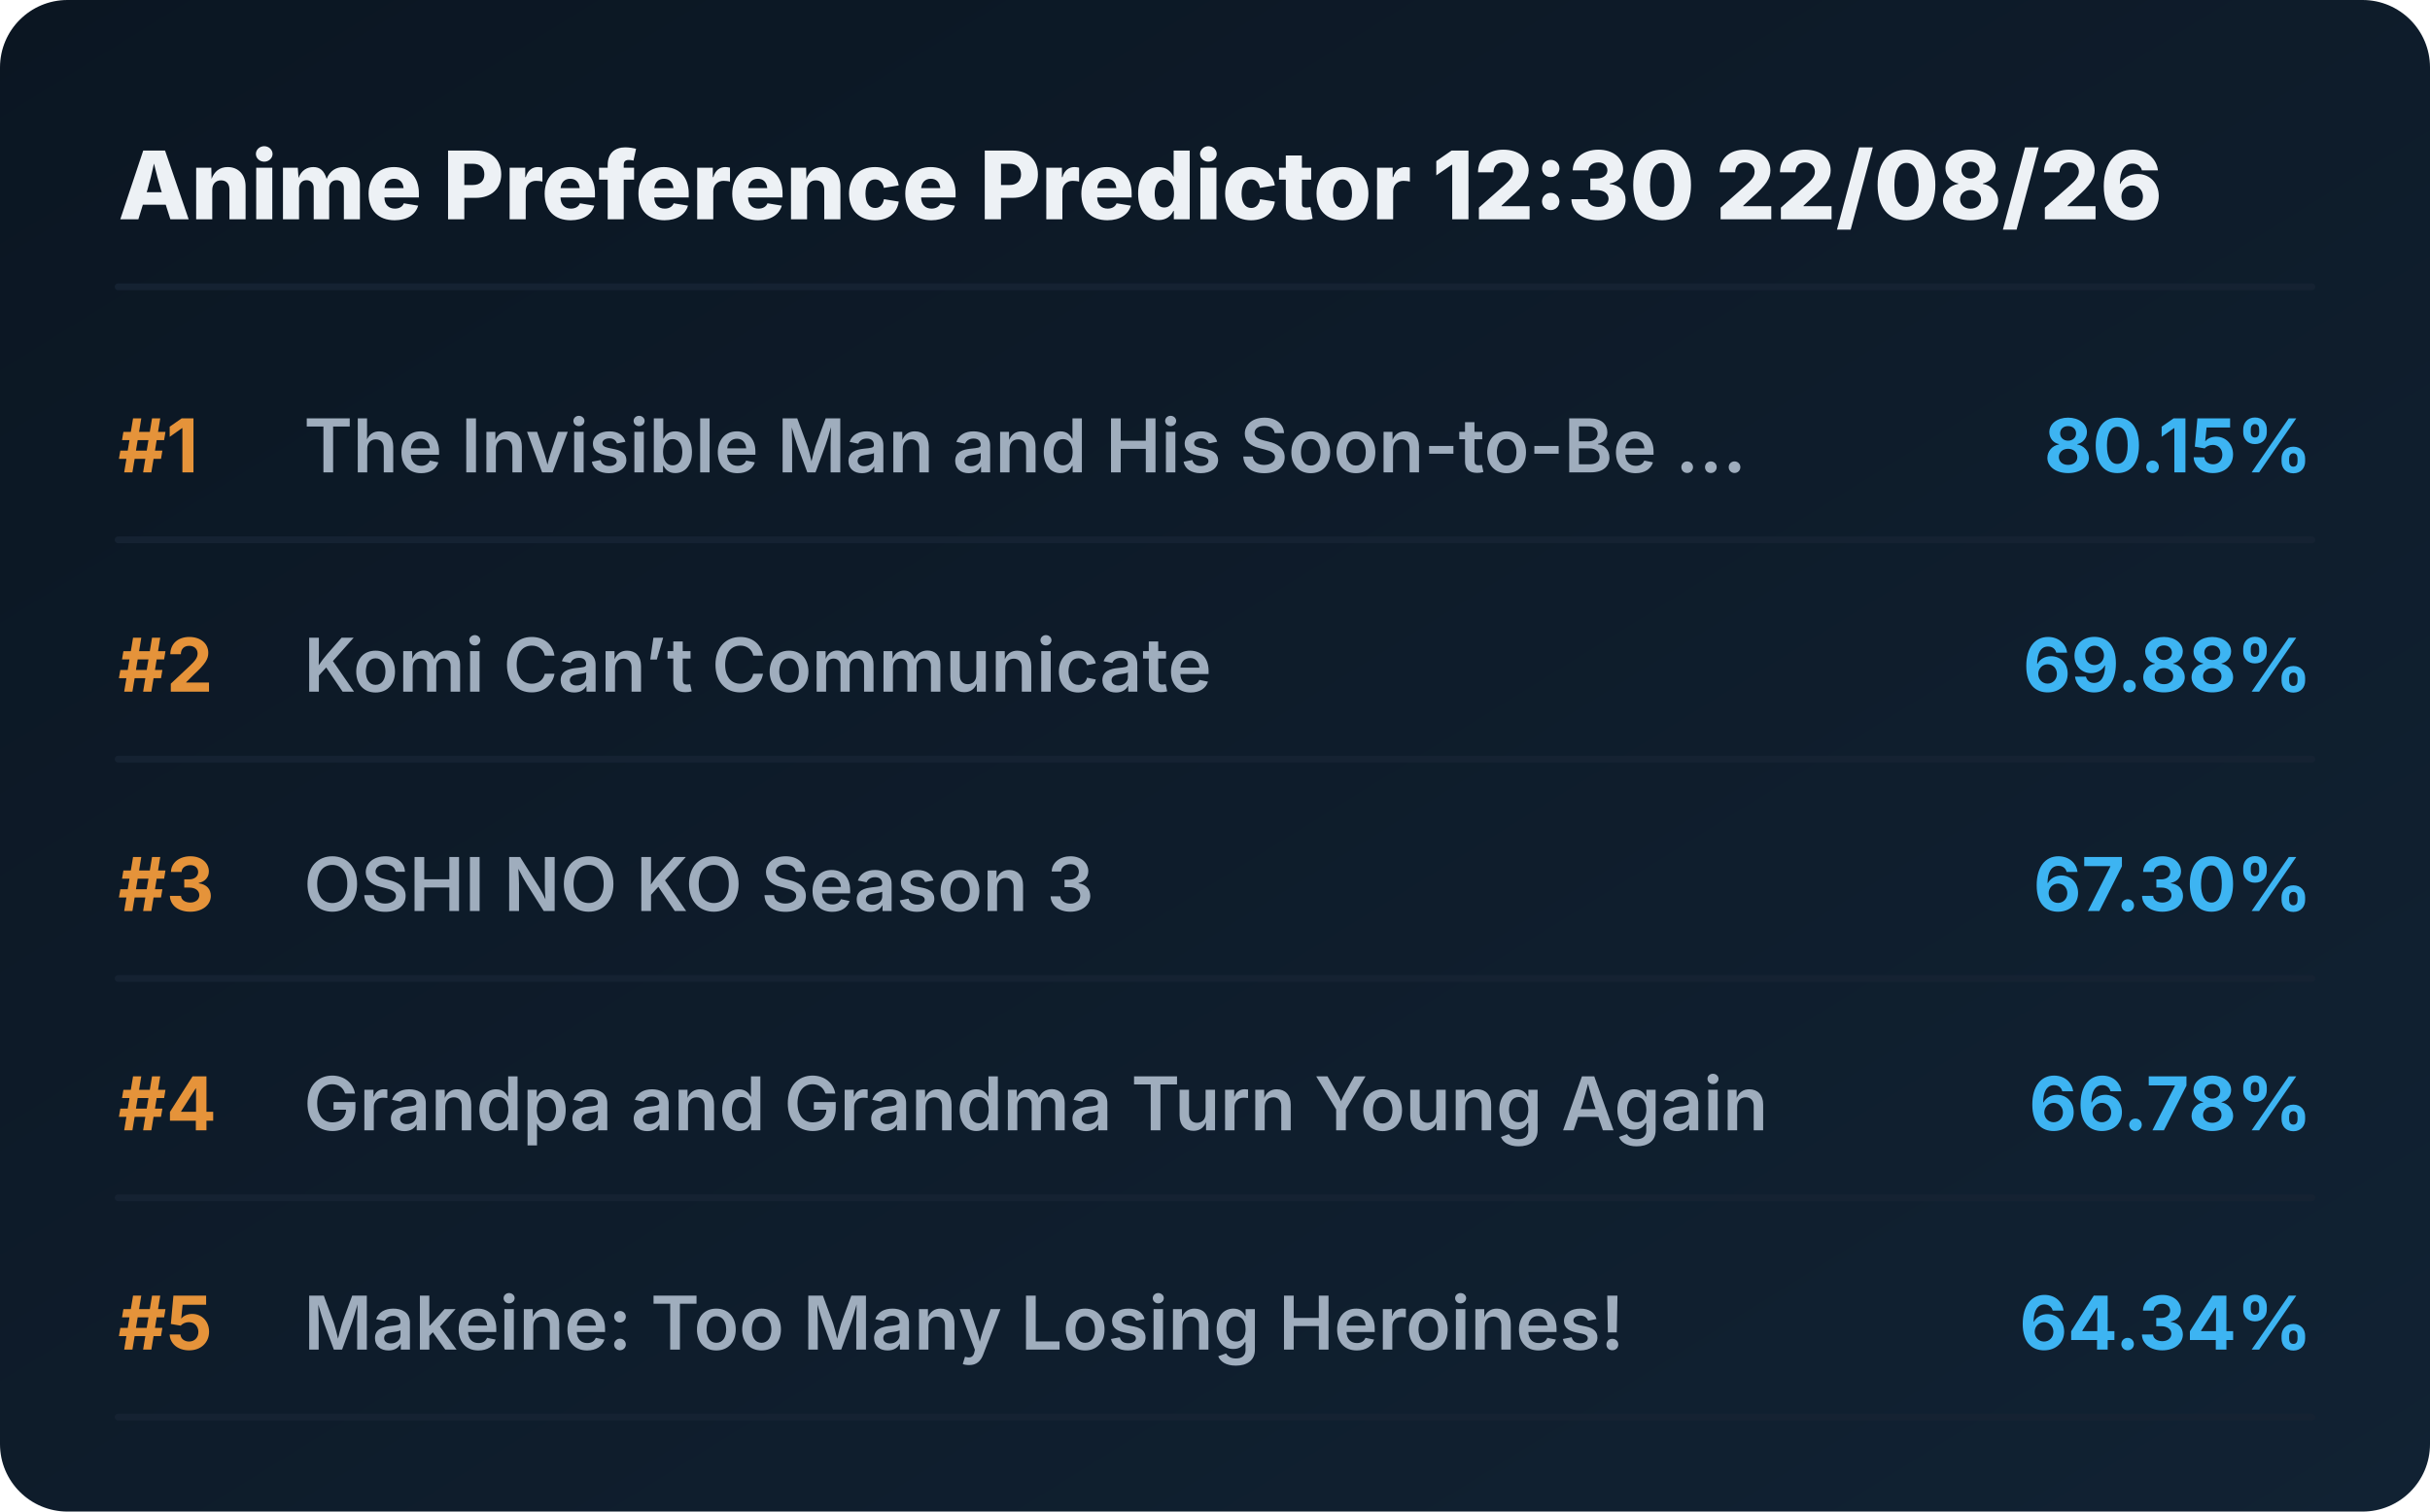
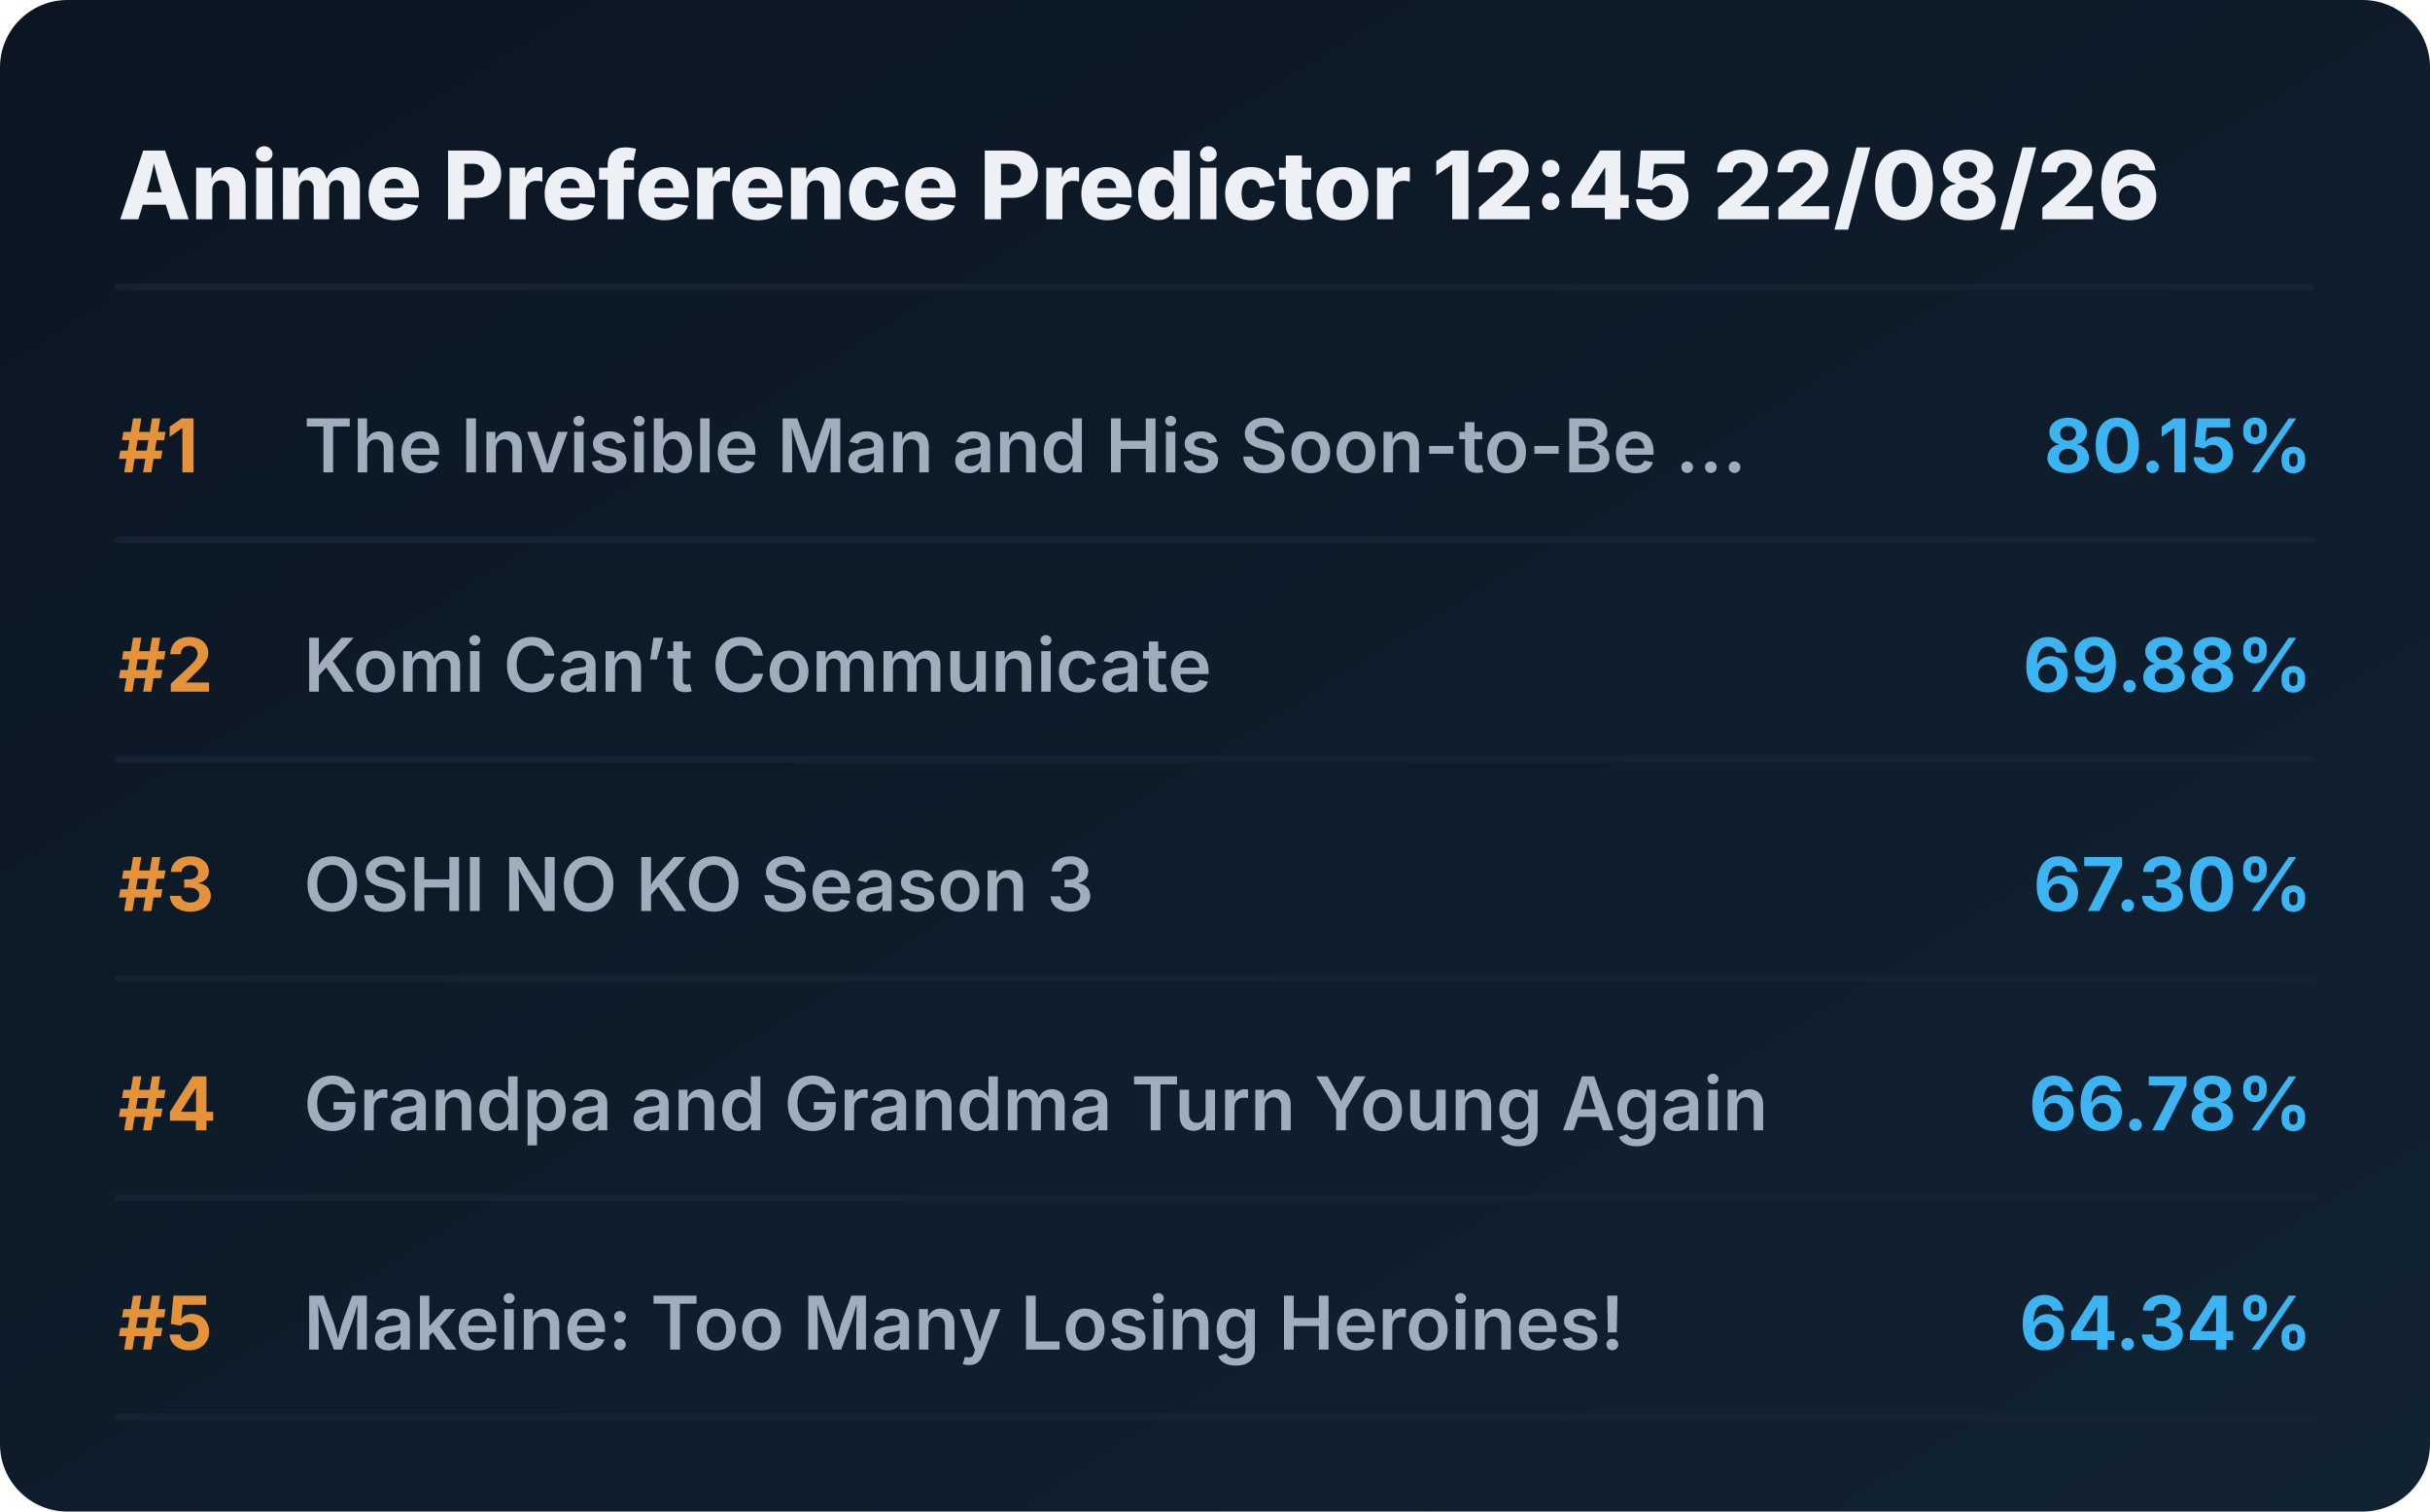
<svg xmlns="http://www.w3.org/2000/svg" viewBox="0 0 720 448" preserveAspectRatio="xMidYMid meet" style="width: 100%; height: auto; max-width: 720px;">
  <defs>
    <linearGradient id="boxGrad" x1="0%" y1="0%" x2="100%" y2="100%">
      <stop offset="0%" stop-color="#0b1622" />
      <stop offset="100%" stop-color="#112233" />
    </linearGradient>
    <clipPath id="titleClip">
      <rect x="90" y="0" width="510" height="100%" />
    </clipPath>
  </defs>
  <style>
    .bg { fill: url(#boxGrad); rx: 20px; }
    .header { font-family: 'Overpass', 'Inter', system-ui, sans-serif; font-weight: 800; font-size: 28px; fill: #edf1f5; }
    .rank { font-family: 'Overpass', 'Inter', system-ui, sans-serif; font-weight: 700; font-size: 22px; fill: #e5933a; }
    .title { font-family: 'Overpass', 'Inter', system-ui, sans-serif; font-weight: 600; font-size: 22px; fill: #9fadbd; }
    .score { font-family: 'Overpass', 'Inter', system-ui, sans-serif; font-weight: 700; font-size: 22px; fill: #3db4f2; }
    .line { stroke: #152232; stroke-width: 2; stroke-linecap: round; }
  </style>
  <rect class="bg" width="720" height="448" />
-   <text x="35" y="65" class="header">Anime Preference Predictor 12:30 22/08/26</text>
+   <text x="35" y="65" class="header">Anime Preference Predictor 12:45 22/08/26</text>
  <line x1="35" y1="85" x2="685" y2="85" class="line" />
  <g transform="translate(0, 0)">
    <text x="35" y="140" class="rank">#1</text>
    <text x="90" y="140" class="title">The Invisible Man and His Soon-to-Be ...</text>
    <text x="685" y="140" class="score" text-anchor="end">80.15%</text>
    <line x1="35" y1="160" x2="685" y2="160" class="line" />
  </g>
  <g transform="translate(0, 65)">
    <text x="35" y="140" class="rank">#2</text>
    <text x="90" y="140" class="title">Komi Can’t Communicate</text>
    <text x="685" y="140" class="score" text-anchor="end">69.88%</text>
    <line x1="35" y1="160" x2="685" y2="160" class="line" />
  </g>
  <g transform="translate(0, 130)">
    <text x="35" y="140" class="rank">#3</text>
    <text x="90" y="140" class="title">OSHI NO KO Season 3</text>
    <text x="685" y="140" class="score" text-anchor="end">67.30%</text>
    <line x1="35" y1="160" x2="685" y2="160" class="line" />
  </g>
  <g transform="translate(0, 195)">
    <text x="35" y="140" class="rank">#4</text>
    <text x="90" y="140" class="title">Grandpa and Grandma Turn Young Again</text>
    <text x="685" y="140" class="score" text-anchor="end">66.78%</text>
    <line x1="35" y1="160" x2="685" y2="160" class="line" />
  </g>
  <g transform="translate(0, 260)">
    <text x="35" y="140" class="rank">#5</text>
    <text x="90" y="140" class="title">Makeine: Too Many Losing Heroines!</text>
    <text x="685" y="140" class="score" text-anchor="end">64.34%</text>
    <line x1="35" y1="160" x2="685" y2="160" class="line" />
  </g>
</svg>
